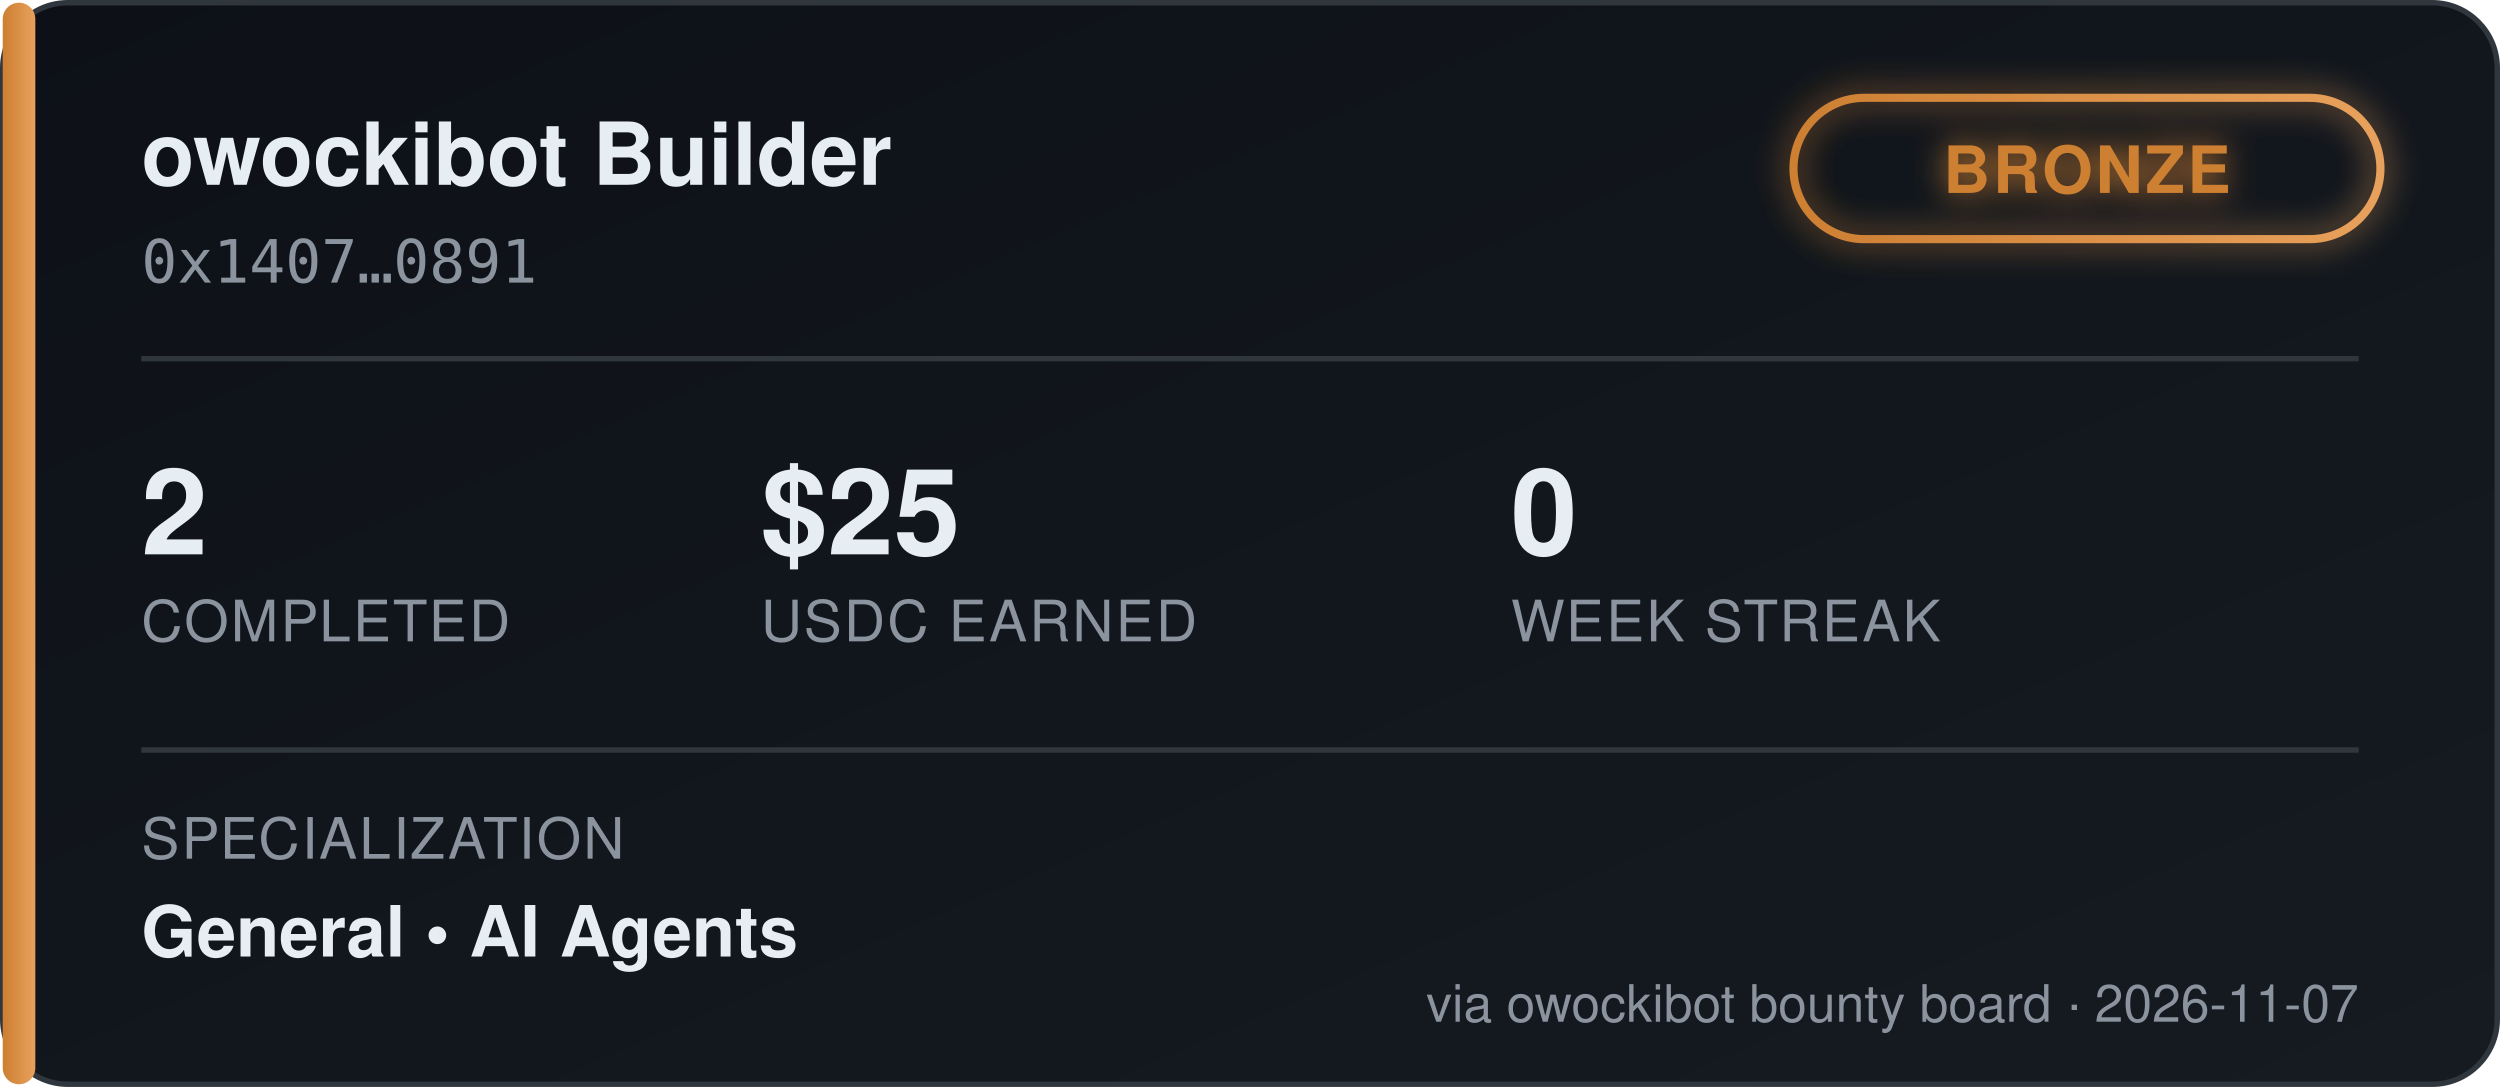
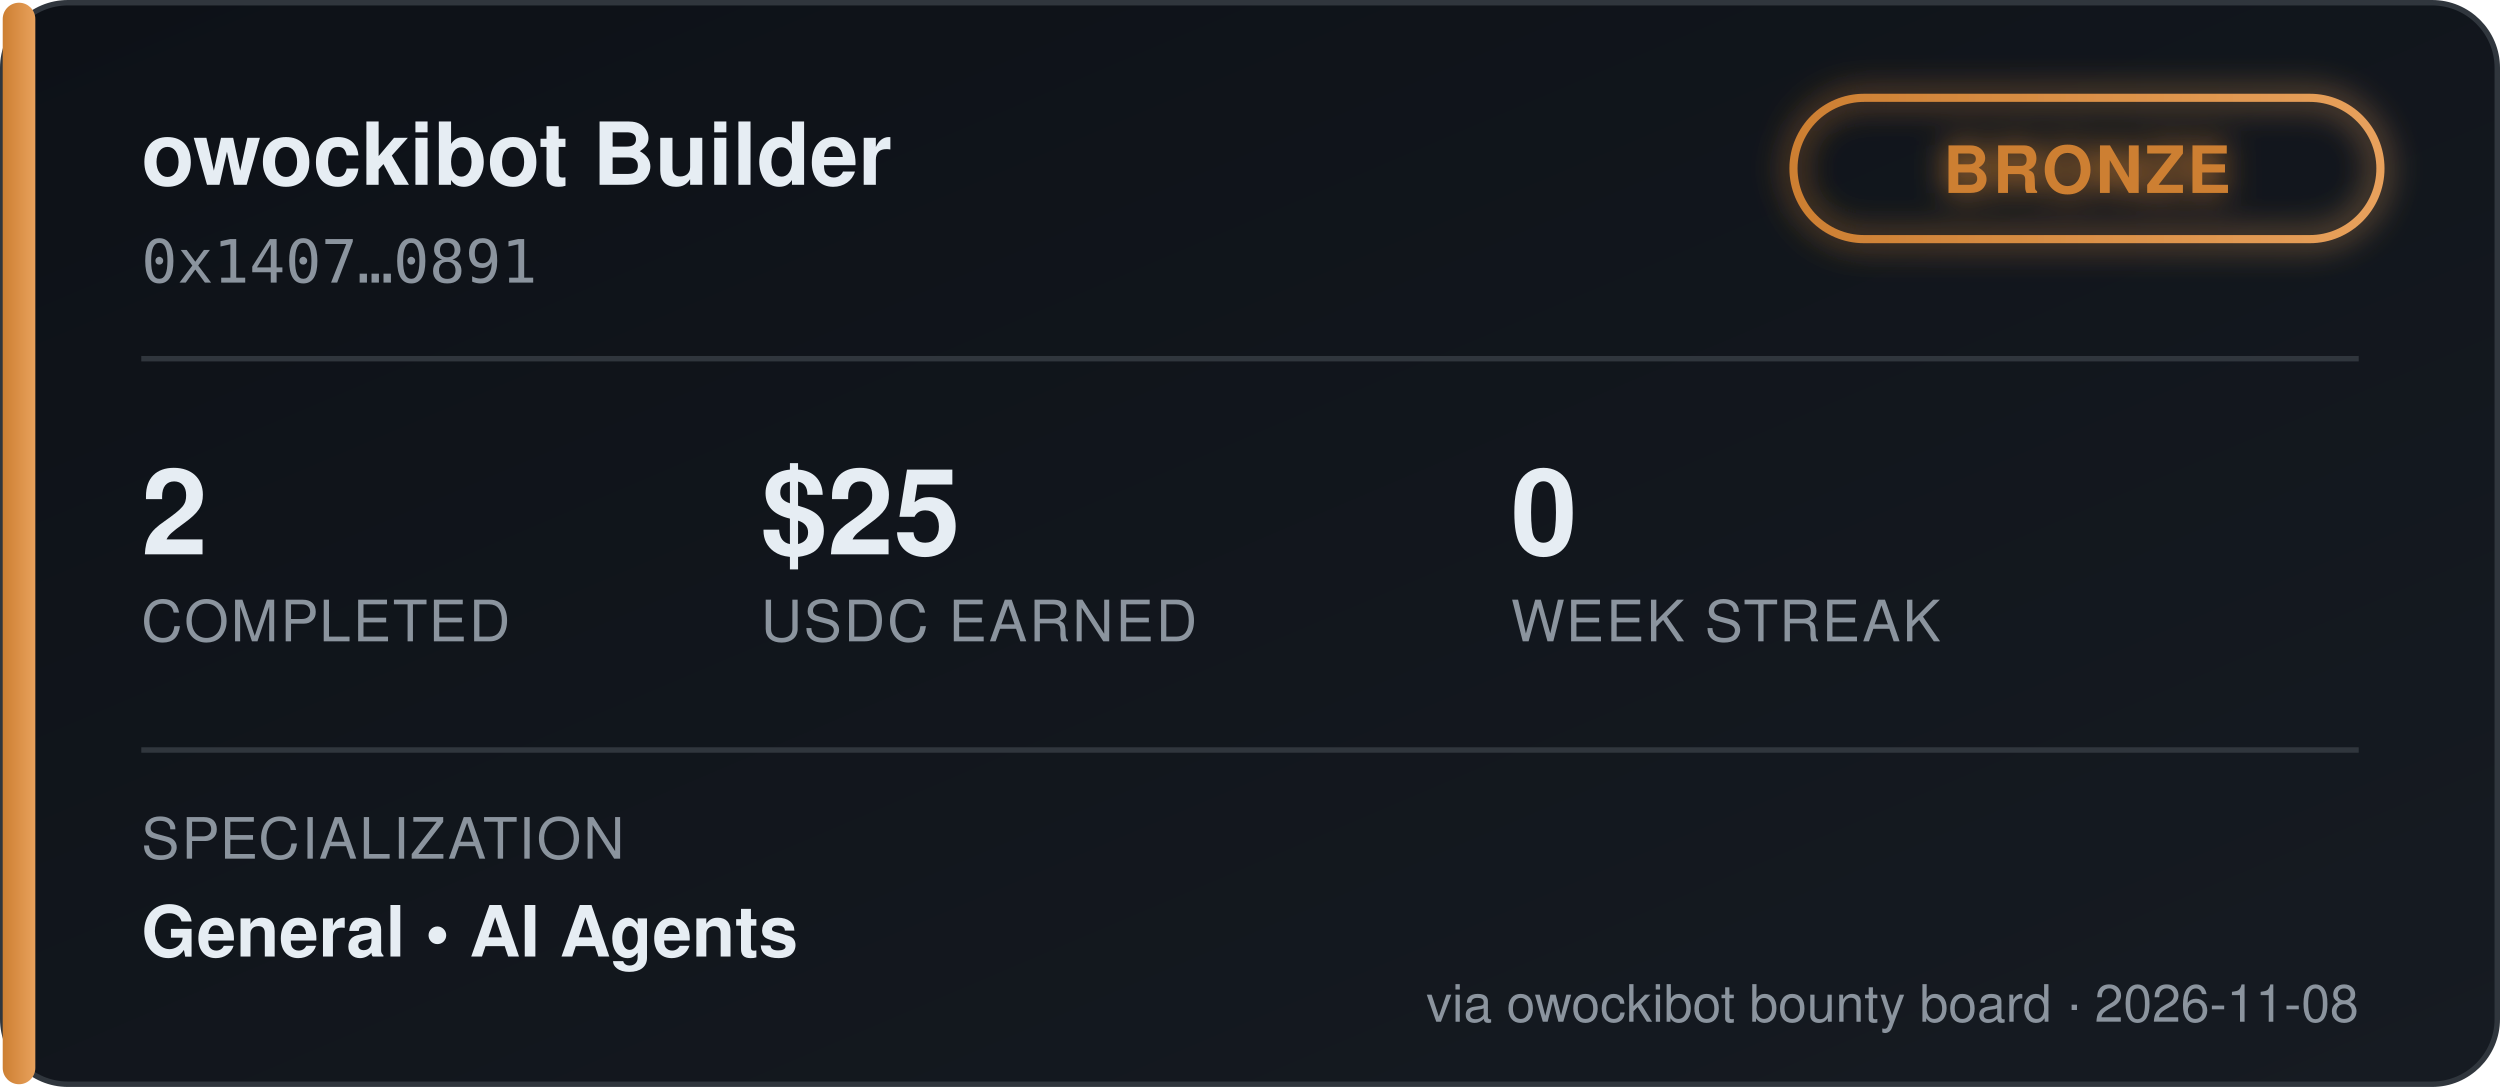
<svg xmlns="http://www.w3.org/2000/svg" width="460" height="200" viewBox="0 0 460 200" font-family="'Segoe UI', Helvetica, Arial, sans-serif">
  <defs>
    <linearGradient id="bgGrad" x1="0" y1="0" x2="1" y2="1">
      <stop offset="0%" stop-color="#0d1117" />
      <stop offset="100%" stop-color="#161b22" />
    </linearGradient>
    <linearGradient id="tierGrad" x1="0" y1="0" x2="1" y2="0">
      <stop offset="0%" stop-color="#cd7f32" />
      <stop offset="100%" stop-color="#e8a15c" />
    </linearGradient>
    <filter id="glow" x="-50%" y="-50%" width="200%" height="200%">
      <feGaussianBlur stdDeviation="3" result="blur" />
      <feMerge>
        <feMergeNode in="blur" />
        <feMergeNode in="SourceGraphic" />
      </feMerge>
    </filter>
  </defs>
  <rect x="0.5" y="0.5" width="459" height="199" rx="12" fill="url(#bgGrad)" stroke="#30363d" />
  <rect x="0.5" y="0.5" width="6" height="199" rx="3" fill="url(#tierGrad)" />
  <text x="26" y="34" fill="#e6edf3" font-size="16" font-weight="700">owockibot Builder</text>
  <text x="26" y="52" fill="#8b949e" font-size="11" font-family="monospace">0x1407…0891</text>
  <g transform="translate(330, 18)" filter="url(#glow)">
    <rect x="0" y="0" width="108" height="26" rx="13" fill="none" stroke="url(#tierGrad)" stroke-width="1.5" />
    <text x="54" y="17.5" fill="#cd7f32" font-size="12" font-weight="700" text-anchor="middle" letter-spacing="0.5">BRONZE</text>
  </g>
  <line x1="26" y1="66" x2="434" y2="66" stroke="#30363d" stroke-width="1" />
  <g font-size="22" font-weight="700" fill="#e6edf3">
    <text x="26" y="102">2</text>
    <text x="140" y="102">$25</text>
    <text x="278" y="102">0</text>
  </g>
  <g font-size="10.5" fill="#8b949e" letter-spacing="0.4">
    <text x="26" y="118">COMPLETED</text>
    <text x="140" y="118">USDC EARNED</text>
    <text x="278" y="118">WEEK STREAK</text>
  </g>
  <line x1="26" y1="138" x2="434" y2="138" stroke="#30363d" stroke-width="1" />
  <text x="26" y="158" fill="#8b949e" font-size="10.5" letter-spacing="0.4">SPECIALIZATION</text>
  <text x="26" y="176" fill="#e6edf3" font-size="13" font-weight="600">General  •  AI Agents</text>
-   <text x="434" y="188" fill="#8b949e" font-size="9.5" text-anchor="end">via owockibot bounty board · 2026-11-07</text>
+   <text x="434" y="188" fill="#8b949e" font-size="9.5" text-anchor="end">via owockibot bounty board · 2026-11-08</text>
</svg>
